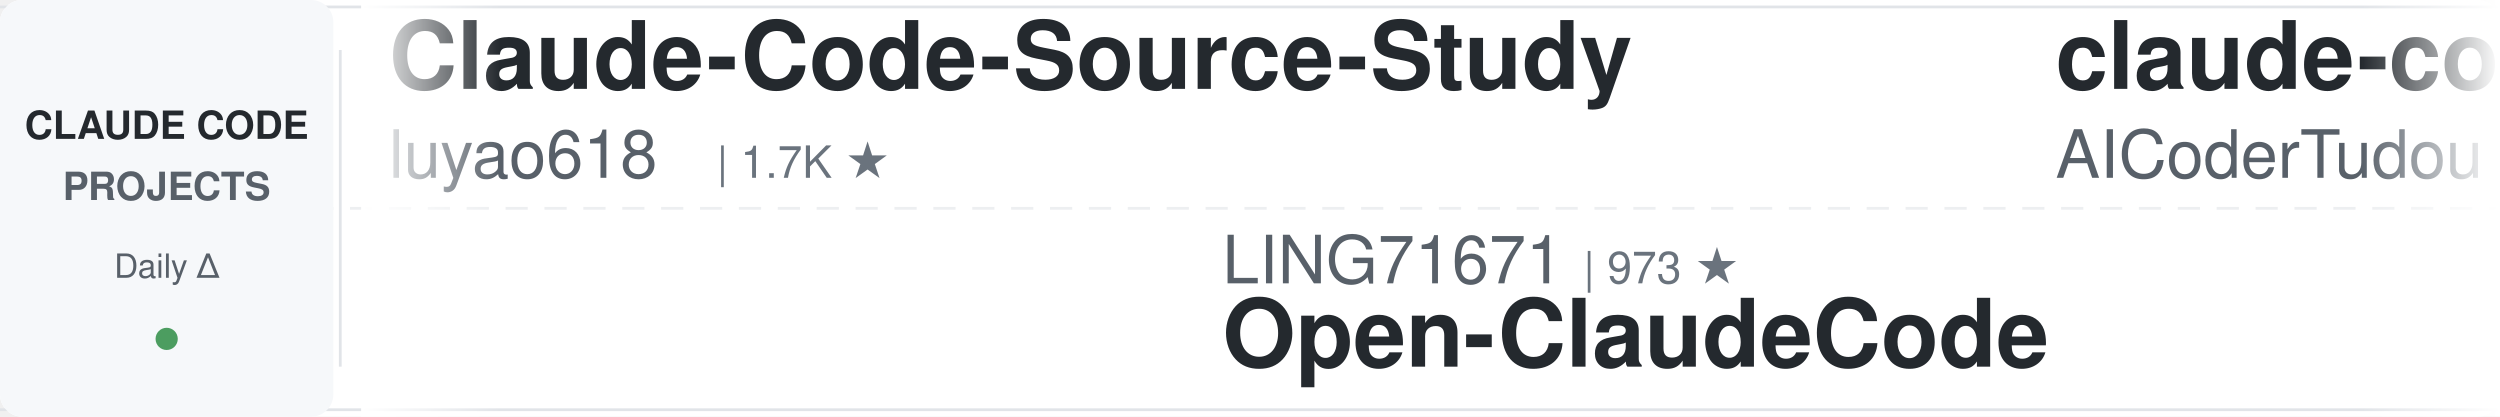
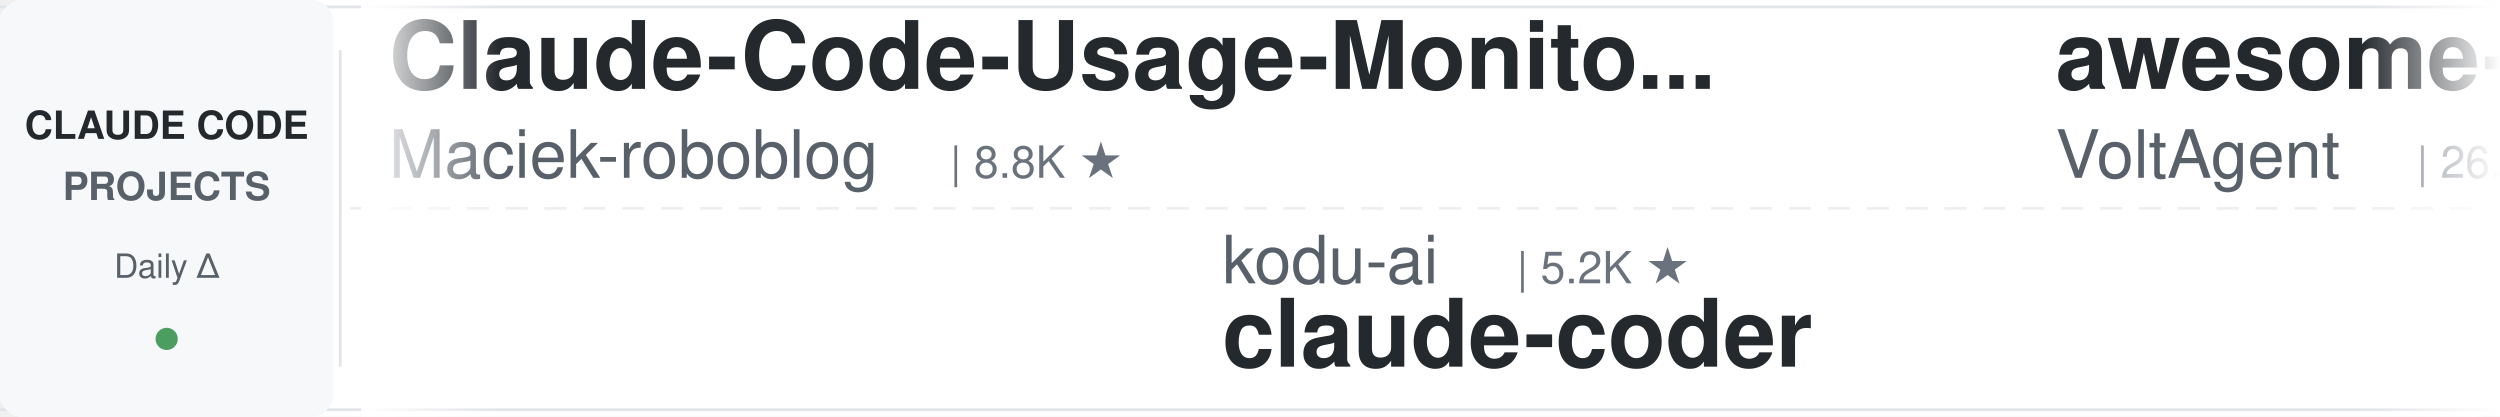
<svg xmlns="http://www.w3.org/2000/svg" width="900" height="150">
  <defs>
    <linearGradient id="leftFade" x1="0%" y1="0%" x2="100%" y2="0%">
      <stop offset="0%" style="stop-color:#ffffff;stop-opacity:1" />
      <stop offset="100%" style="stop-color:#ffffff;stop-opacity:0" />
    </linearGradient>
    <linearGradient id="rightFade" x1="0%" y1="0%" x2="100%" y2="0%">
      <stop offset="0%" style="stop-color:#ffffff;stop-opacity:0" />
      <stop offset="100%" style="stop-color:#ffffff;stop-opacity:1" />
    </linearGradient>
  </defs>
  <rect width="900" height="150" fill="#ffffff" rx="8" />
  <rect x="0" y="2" width="900" height="1" fill="#e1e4e8" />
  <rect x="0" y="147" width="900" height="1" fill="#e1e4e8" />
  <line x1="0" y1="75" x2="900" y2="75" stroke="#e1e4e8" stroke-width="1" stroke-dasharray="8 6" opacity="0.6" />
  <rect x="0" y="0" width="120" height="150" fill="#f6f8fa" rx="8" />
  <text x="60" y="50" font-family="-apple-system, BlinkMacSystemFont, 'Segoe UI', Helvetica, Arial, sans-serif" font-size="14" font-weight="600" fill="#24292e" text-anchor="middle">CLAUDE CODE</text>
  <text x="60" y="72" font-family="-apple-system, BlinkMacSystemFont, 'Segoe UI', Helvetica, Arial, sans-serif" font-size="14" font-weight="600" fill="#586069" text-anchor="middle">PROJECTS</text>
  <text x="60" y="100" font-family="-apple-system, BlinkMacSystemFont, 'Segoe UI', Helvetica, Arial, sans-serif" font-size="12" font-weight="500" fill="#586069" text-anchor="middle">Daily Δ</text>
  <circle cx="60" cy="122" r="4" fill="#22863a" opacity="0.8" />
  <rect x="122" y="18" width="1" height="114" fill="#e1e4e8" />
  <clipPath id="tickerClip">
    <rect x="130" y="0" width="770" height="150" />
  </clipPath>
  <g clip-path="url(#tickerClip)">
    <g id="tickerItems">
      <animateTransform attributeName="transform" attributeType="XML" type="translate" from="0 0" to="-3000 0" dur="54s" repeatCount="indefinite" />
      <g transform="translate(0, 0)">
-         <text x="140" y="32" font-family="-apple-system, BlinkMacSystemFont, 'Segoe UI', Helvetica, Arial, sans-serif" font-size="34" font-weight="600" fill="#24292e">Claude-Code-Source-Study</text>
-         <text x="140" y="64" font-family="-apple-system, BlinkMacSystemFont, 'Segoe UI', Helvetica, Arial, sans-serif" font-size="24" font-weight="400" fill="#586069">luyao618</text>
-         <text x="258" y="64" font-family="-apple-system, BlinkMacSystemFont, 'Segoe UI', Helvetica, Arial, sans-serif" font-size="16" font-weight="500" fill="#6a737d">| 1.7K ★</text>
+         <text x="140" y="32" font-family="-apple-system, BlinkMacSystemFont, 'Segoe UI', Helvetica, Arial, sans-serif" font-size="34" font-weight="600" fill="#24292e">Claude-Code-Usage-Monito...</text>
+         <text x="140" y="64" font-family="-apple-system, BlinkMacSystemFont, 'Segoe UI', Helvetica, Arial, sans-serif" font-size="24" font-weight="400" fill="#586069">Maciek-roboblog</text>
+         <text x="342" y="64" font-family="-apple-system, BlinkMacSystemFont, 'Segoe UI', Helvetica, Arial, sans-serif" font-size="16" font-weight="500" fill="#6a737d">| 8.8K ★</text>
      </g>
      <g transform="translate(300, 0)">
-         <text x="140" y="102" font-family="-apple-system, BlinkMacSystemFont, 'Segoe UI', Helvetica, Arial, sans-serif" font-size="24" font-weight="400" fill="#586069">LING71671</text>
-         <text x="270" y="102" font-family="-apple-system, BlinkMacSystemFont, 'Segoe UI', Helvetica, Arial, sans-serif" font-size="16" font-weight="500" fill="#6a737d">| 973 ★</text>
-         <text x="140" y="132" font-family="-apple-system, BlinkMacSystemFont, 'Segoe UI', Helvetica, Arial, sans-serif" font-size="34" font-weight="600" fill="#24292e">Open-ClaudeCode</text>
+         <text x="140" y="102" font-family="-apple-system, BlinkMacSystemFont, 'Segoe UI', Helvetica, Arial, sans-serif" font-size="24" font-weight="400" fill="#586069">kodu-ai</text>
+         <text x="246" y="102" font-family="-apple-system, BlinkMacSystemFont, 'Segoe UI', Helvetica, Arial, sans-serif" font-size="16" font-weight="500" fill="#6a737d">| 5.2K ★</text>
+         <text x="140" y="132" font-family="-apple-system, BlinkMacSystemFont, 'Segoe UI', Helvetica, Arial, sans-serif" font-size="34" font-weight="600" fill="#24292e">claude-coder</text>
      </g>
      <g transform="translate(600, 0)">
-         <text x="140" y="32" font-family="-apple-system, BlinkMacSystemFont, 'Segoe UI', Helvetica, Arial, sans-serif" font-size="34" font-weight="600" fill="#24292e">claude-code-tudou</text>
-         <text x="140" y="64" font-family="-apple-system, BlinkMacSystemFont, 'Segoe UI', Helvetica, Arial, sans-serif" font-size="24" font-weight="400" fill="#586069">AICoderTudou</text>
-         <text x="306" y="64" font-family="-apple-system, BlinkMacSystemFont, 'Segoe UI', Helvetica, Arial, sans-serif" font-size="16" font-weight="500" fill="#6a737d">| 493 ★</text>
+         <text x="140" y="32" font-family="-apple-system, BlinkMacSystemFont, 'Segoe UI', Helvetica, Arial, sans-serif" font-size="34" font-weight="600" fill="#24292e">awesome-claude-code-suba...</text>
+         <text x="140" y="64" font-family="-apple-system, BlinkMacSystemFont, 'Segoe UI', Helvetica, Arial, sans-serif" font-size="24" font-weight="400" fill="#586069">VoltAgent</text>
+         <text x="270" y="64" font-family="-apple-system, BlinkMacSystemFont, 'Segoe UI', Helvetica, Arial, sans-serif" font-size="16" font-weight="500" fill="#6a737d">| 26.0K ★</text>
      </g>
      <g transform="translate(900, 0)">
-         <text x="140" y="102" font-family="-apple-system, BlinkMacSystemFont, 'Segoe UI', Helvetica, Arial, sans-serif" font-size="24" font-weight="400" fill="#586069">edmund-io</text>
-         <text x="270" y="102" font-family="-apple-system, BlinkMacSystemFont, 'Segoe UI', Helvetica, Arial, sans-serif" font-size="16" font-weight="500" fill="#6a737d">| 1.5K ★</text>
-         <text x="140" y="132" font-family="-apple-system, BlinkMacSystemFont, 'Segoe UI', Helvetica, Arial, sans-serif" font-size="34" font-weight="600" fill="#24292e">edmunds-claude-code</text>
+         <text x="140" y="102" font-family="-apple-system, BlinkMacSystemFont, 'Segoe UI', Helvetica, Arial, sans-serif" font-size="24" font-weight="400" fill="#586069">oboard</text>
+         <text x="234" y="102" font-family="-apple-system, BlinkMacSystemFont, 'Segoe UI', Helvetica, Arial, sans-serif" font-size="16" font-weight="500" fill="#6a737d">| 3.3K ★</text>
+         <text x="140" y="132" font-family="-apple-system, BlinkMacSystemFont, 'Segoe UI', Helvetica, Arial, sans-serif" font-size="34" font-weight="600" fill="#24292e">claude-code-rev</text>
      </g>
      <g transform="translate(1200, 0)">
        <text x="140" y="32" font-family="-apple-system, BlinkMacSystemFont, 'Segoe UI', Helvetica, Arial, sans-serif" font-size="34" font-weight="600" fill="#24292e">Auto-claude-code-researc...</text>
        <text x="140" y="64" font-family="-apple-system, BlinkMacSystemFont, 'Segoe UI', Helvetica, Arial, sans-serif" font-size="24" font-weight="400" fill="#586069">wanshuiyin</text>
        <text x="282" y="64" font-family="-apple-system, BlinkMacSystemFont, 'Segoe UI', Helvetica, Arial, sans-serif" font-size="16" font-weight="500" fill="#6a737d">| 17.9K ★</text>
      </g>
      <g transform="translate(1500, 0)">
-         <text x="140" y="102" font-family="-apple-system, BlinkMacSystemFont, 'Segoe UI', Helvetica, Arial, sans-serif" font-size="24" font-weight="400" fill="#586069">jqueryscript</text>
-         <text x="306" y="102" font-family="-apple-system, BlinkMacSystemFont, 'Segoe UI', Helvetica, Arial, sans-serif" font-size="16" font-weight="500" fill="#6a737d">| 534 ★</text>
-         <text x="140" y="132" font-family="-apple-system, BlinkMacSystemFont, 'Segoe UI', Helvetica, Arial, sans-serif" font-size="34" font-weight="600" fill="#24292e">awesome-claude-code</text>
+         <text x="140" y="102" font-family="-apple-system, BlinkMacSystemFont, 'Segoe UI', Helvetica, Arial, sans-serif" font-size="24" font-weight="400" fill="#586069">darcyegb</text>
+         <text x="258" y="102" font-family="-apple-system, BlinkMacSystemFont, 'Segoe UI', Helvetica, Arial, sans-serif" font-size="16" font-weight="500" fill="#6a737d">| 780 ★</text>
+         <text x="140" y="132" font-family="-apple-system, BlinkMacSystemFont, 'Segoe UI', Helvetica, Arial, sans-serif" font-size="34" font-weight="600" fill="#24292e">ClaudeCodeAgents</text>
      </g>
      <g transform="translate(1800, 0)">
-         <text x="140" y="32" font-family="-apple-system, BlinkMacSystemFont, 'Segoe UI', Helvetica, Arial, sans-serif" font-size="34" font-weight="600" fill="#24292e">learn-claude-code</text>
-         <text x="140" y="64" font-family="-apple-system, BlinkMacSystemFont, 'Segoe UI', Helvetica, Arial, sans-serif" font-size="24" font-weight="400" fill="#586069">shareAI-lab</text>
-         <text x="294" y="64" font-family="-apple-system, BlinkMacSystemFont, 'Segoe UI', Helvetica, Arial, sans-serif" font-size="16" font-weight="500" fill="#6a737d">| 79.0K ★</text>
+         <text x="140" y="32" font-family="-apple-system, BlinkMacSystemFont, 'Segoe UI', Helvetica, Arial, sans-serif" font-size="34" font-weight="600" fill="#24292e">claude-code-harness</text>
+         <text x="140" y="64" font-family="-apple-system, BlinkMacSystemFont, 'Segoe UI', Helvetica, Arial, sans-serif" font-size="24" font-weight="400" fill="#586069">Chachamaru127</text>
+         <text x="318" y="64" font-family="-apple-system, BlinkMacSystemFont, 'Segoe UI', Helvetica, Arial, sans-serif" font-size="16" font-weight="500" fill="#6a737d">| 3.2K ★</text>
      </g>
      <g transform="translate(2100, 0)">
-         <text x="140" y="102" font-family="-apple-system, BlinkMacSystemFont, 'Segoe UI', Helvetica, Arial, sans-serif" font-size="24" font-weight="400" fill="#586069">SeemSeam</text>
-         <text x="258" y="102" font-family="-apple-system, BlinkMacSystemFont, 'Segoe UI', Helvetica, Arial, sans-serif" font-size="16" font-weight="500" fill="#6a737d">| 3.6K ★</text>
-         <text x="140" y="132" font-family="-apple-system, BlinkMacSystemFont, 'Segoe UI', Helvetica, Arial, sans-serif" font-size="34" font-weight="600" fill="#24292e">claude_codex_bridge</text>
+         <text x="140" y="102" font-family="-apple-system, BlinkMacSystemFont, 'Segoe UI', Helvetica, Arial, sans-serif" font-size="24" font-weight="400" fill="#586069">affaan-m</text>
+         <text x="258" y="102" font-family="-apple-system, BlinkMacSystemFont, 'Segoe UI', Helvetica, Arial, sans-serif" font-size="16" font-weight="500" fill="#6a737d">| 286.6K ★</text>
+         <text x="140" y="132" font-family="-apple-system, BlinkMacSystemFont, 'Segoe UI', Helvetica, Arial, sans-serif" font-size="34" font-weight="600" fill="#24292e">ECC</text>
      </g>
      <g transform="translate(2400, 0)">
-         <text x="140" y="32" font-family="-apple-system, BlinkMacSystemFont, 'Segoe UI', Helvetica, Arial, sans-serif" font-size="34" font-weight="600" fill="#24292e">ECC</text>
-         <text x="140" y="64" font-family="-apple-system, BlinkMacSystemFont, 'Segoe UI', Helvetica, Arial, sans-serif" font-size="24" font-weight="400" fill="#586069">affaan-m</text>
-         <text x="258" y="64" font-family="-apple-system, BlinkMacSystemFont, 'Segoe UI', Helvetica, Arial, sans-serif" font-size="16" font-weight="500" fill="#6a737d">| 286.5K ★</text>
+         <text x="140" y="32" font-family="-apple-system, BlinkMacSystemFont, 'Segoe UI', Helvetica, Arial, sans-serif" font-size="34" font-weight="600" fill="#24292e">ClaudeCode-Portable</text>
+         <text x="140" y="64" font-family="-apple-system, BlinkMacSystemFont, 'Segoe UI', Helvetica, Arial, sans-serif" font-size="24" font-weight="400" fill="#586069">techjarves</text>
+         <text x="282" y="64" font-family="-apple-system, BlinkMacSystemFont, 'Segoe UI', Helvetica, Arial, sans-serif" font-size="16" font-weight="500" fill="#6a737d">| 1.6K ★</text>
      </g>
      <g transform="translate(2700, 0)">
-         <text x="140" y="102" font-family="-apple-system, BlinkMacSystemFont, 'Segoe UI', Helvetica, Arial, sans-serif" font-size="24" font-weight="400" fill="#586069">ding113</text>
-         <text x="246" y="102" font-family="-apple-system, BlinkMacSystemFont, 'Segoe UI', Helvetica, Arial, sans-serif" font-size="16" font-weight="500" fill="#6a737d">| 3.4K ★</text>
-         <text x="140" y="132" font-family="-apple-system, BlinkMacSystemFont, 'Segoe UI', Helvetica, Arial, sans-serif" font-size="34" font-weight="600" fill="#24292e">claude-code-hub</text>
+         <text x="140" y="102" font-family="-apple-system, BlinkMacSystemFont, 'Segoe UI', Helvetica, Arial, sans-serif" font-size="24" font-weight="400" fill="#586069">alejandrobalderas</text>
+         <text x="366" y="102" font-family="-apple-system, BlinkMacSystemFont, 'Segoe UI', Helvetica, Arial, sans-serif" font-size="16" font-weight="500" fill="#6a737d">| 3.0K ★</text>
+         <text x="140" y="132" font-family="-apple-system, BlinkMacSystemFont, 'Segoe UI', Helvetica, Arial, sans-serif" font-size="34" font-weight="600" fill="#24292e">claude-code-from-source</text>
      </g>
      <g transform="translate(3000, 0)">
-         <text x="140" y="32" font-family="-apple-system, BlinkMacSystemFont, 'Segoe UI', Helvetica, Arial, sans-serif" font-size="34" font-weight="600" fill="#24292e">Claude-Code-Source-Study</text>
-         <text x="140" y="64" font-family="-apple-system, BlinkMacSystemFont, 'Segoe UI', Helvetica, Arial, sans-serif" font-size="24" font-weight="400" fill="#586069">luyao618</text>
-         <text x="258" y="64" font-family="-apple-system, BlinkMacSystemFont, 'Segoe UI', Helvetica, Arial, sans-serif" font-size="16" font-weight="500" fill="#6a737d">| 1.7K ★</text>
+         <text x="140" y="32" font-family="-apple-system, BlinkMacSystemFont, 'Segoe UI', Helvetica, Arial, sans-serif" font-size="34" font-weight="600" fill="#24292e">Claude-Code-Usage-Monito...</text>
+         <text x="140" y="64" font-family="-apple-system, BlinkMacSystemFont, 'Segoe UI', Helvetica, Arial, sans-serif" font-size="24" font-weight="400" fill="#586069">Maciek-roboblog</text>
+         <text x="342" y="64" font-family="-apple-system, BlinkMacSystemFont, 'Segoe UI', Helvetica, Arial, sans-serif" font-size="16" font-weight="500" fill="#6a737d">| 8.8K ★</text>
      </g>
      <g transform="translate(3300, 0)">
-         <text x="140" y="102" font-family="-apple-system, BlinkMacSystemFont, 'Segoe UI', Helvetica, Arial, sans-serif" font-size="24" font-weight="400" fill="#586069">LING71671</text>
-         <text x="270" y="102" font-family="-apple-system, BlinkMacSystemFont, 'Segoe UI', Helvetica, Arial, sans-serif" font-size="16" font-weight="500" fill="#6a737d">| 973 ★</text>
-         <text x="140" y="132" font-family="-apple-system, BlinkMacSystemFont, 'Segoe UI', Helvetica, Arial, sans-serif" font-size="34" font-weight="600" fill="#24292e">Open-ClaudeCode</text>
+         <text x="140" y="102" font-family="-apple-system, BlinkMacSystemFont, 'Segoe UI', Helvetica, Arial, sans-serif" font-size="24" font-weight="400" fill="#586069">kodu-ai</text>
+         <text x="246" y="102" font-family="-apple-system, BlinkMacSystemFont, 'Segoe UI', Helvetica, Arial, sans-serif" font-size="16" font-weight="500" fill="#6a737d">| 5.2K ★</text>
+         <text x="140" y="132" font-family="-apple-system, BlinkMacSystemFont, 'Segoe UI', Helvetica, Arial, sans-serif" font-size="34" font-weight="600" fill="#24292e">claude-coder</text>
      </g>
      <g transform="translate(3600, 0)">
-         <text x="140" y="32" font-family="-apple-system, BlinkMacSystemFont, 'Segoe UI', Helvetica, Arial, sans-serif" font-size="34" font-weight="600" fill="#24292e">claude-code-tudou</text>
-         <text x="140" y="64" font-family="-apple-system, BlinkMacSystemFont, 'Segoe UI', Helvetica, Arial, sans-serif" font-size="24" font-weight="400" fill="#586069">AICoderTudou</text>
-         <text x="306" y="64" font-family="-apple-system, BlinkMacSystemFont, 'Segoe UI', Helvetica, Arial, sans-serif" font-size="16" font-weight="500" fill="#6a737d">| 493 ★</text>
+         <text x="140" y="32" font-family="-apple-system, BlinkMacSystemFont, 'Segoe UI', Helvetica, Arial, sans-serif" font-size="34" font-weight="600" fill="#24292e">awesome-claude-code-suba...</text>
+         <text x="140" y="64" font-family="-apple-system, BlinkMacSystemFont, 'Segoe UI', Helvetica, Arial, sans-serif" font-size="24" font-weight="400" fill="#586069">VoltAgent</text>
+         <text x="270" y="64" font-family="-apple-system, BlinkMacSystemFont, 'Segoe UI', Helvetica, Arial, sans-serif" font-size="16" font-weight="500" fill="#6a737d">| 26.0K ★</text>
      </g>
      <g transform="translate(3900, 0)">
-         <text x="140" y="102" font-family="-apple-system, BlinkMacSystemFont, 'Segoe UI', Helvetica, Arial, sans-serif" font-size="24" font-weight="400" fill="#586069">edmund-io</text>
-         <text x="270" y="102" font-family="-apple-system, BlinkMacSystemFont, 'Segoe UI', Helvetica, Arial, sans-serif" font-size="16" font-weight="500" fill="#6a737d">| 1.5K ★</text>
-         <text x="140" y="132" font-family="-apple-system, BlinkMacSystemFont, 'Segoe UI', Helvetica, Arial, sans-serif" font-size="34" font-weight="600" fill="#24292e">edmunds-claude-code</text>
+         <text x="140" y="102" font-family="-apple-system, BlinkMacSystemFont, 'Segoe UI', Helvetica, Arial, sans-serif" font-size="24" font-weight="400" fill="#586069">oboard</text>
+         <text x="234" y="102" font-family="-apple-system, BlinkMacSystemFont, 'Segoe UI', Helvetica, Arial, sans-serif" font-size="16" font-weight="500" fill="#6a737d">| 3.3K ★</text>
+         <text x="140" y="132" font-family="-apple-system, BlinkMacSystemFont, 'Segoe UI', Helvetica, Arial, sans-serif" font-size="34" font-weight="600" fill="#24292e">claude-code-rev</text>
      </g>
    </g>
  </g>
  <rect x="130" y="0" width="50" height="150" fill="url(#leftFade)" />
  <rect x="850" y="0" width="50" height="150" fill="url(#rightFade)" />
</svg>
